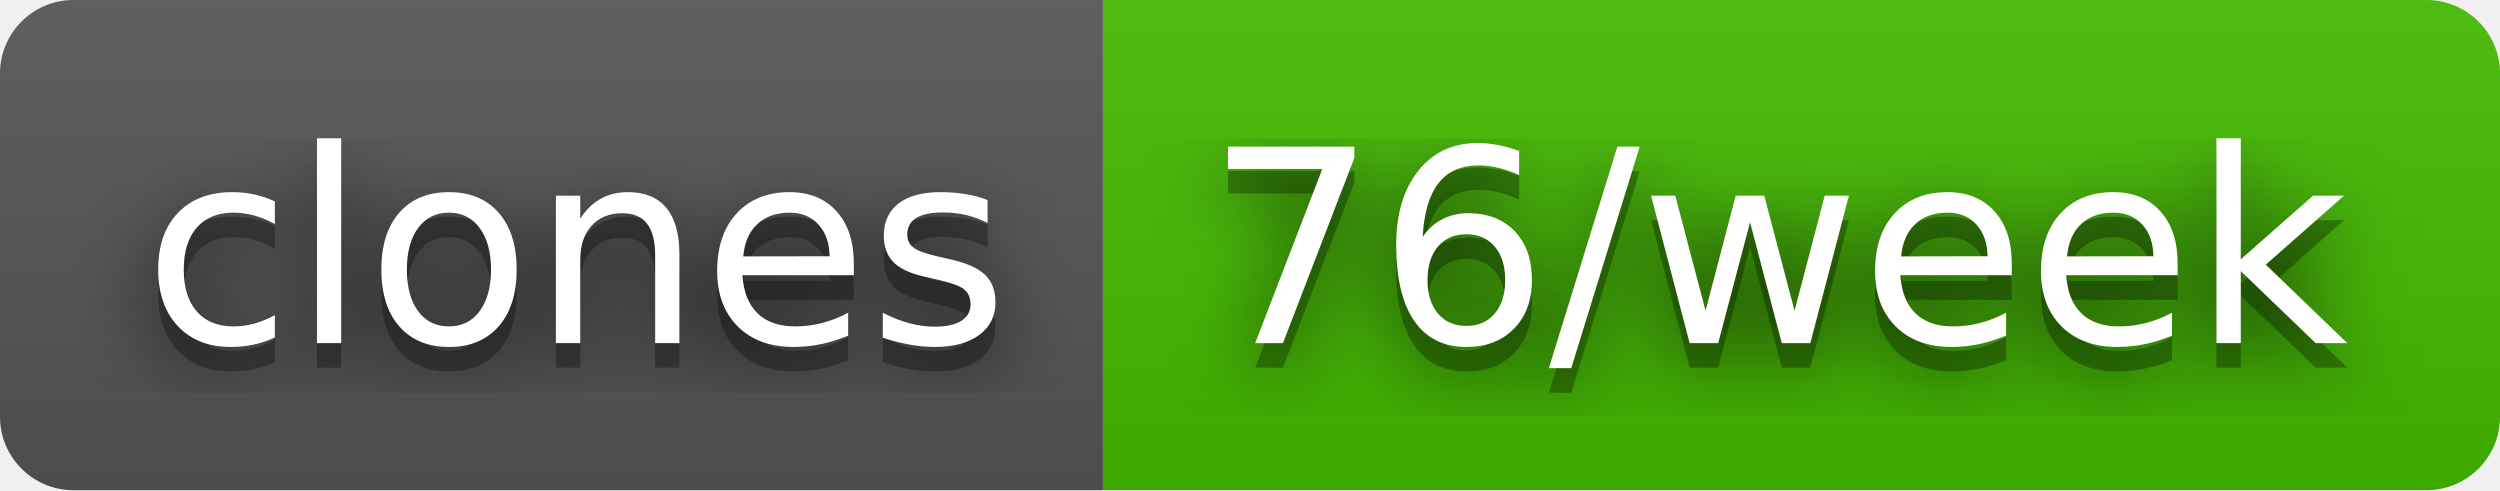
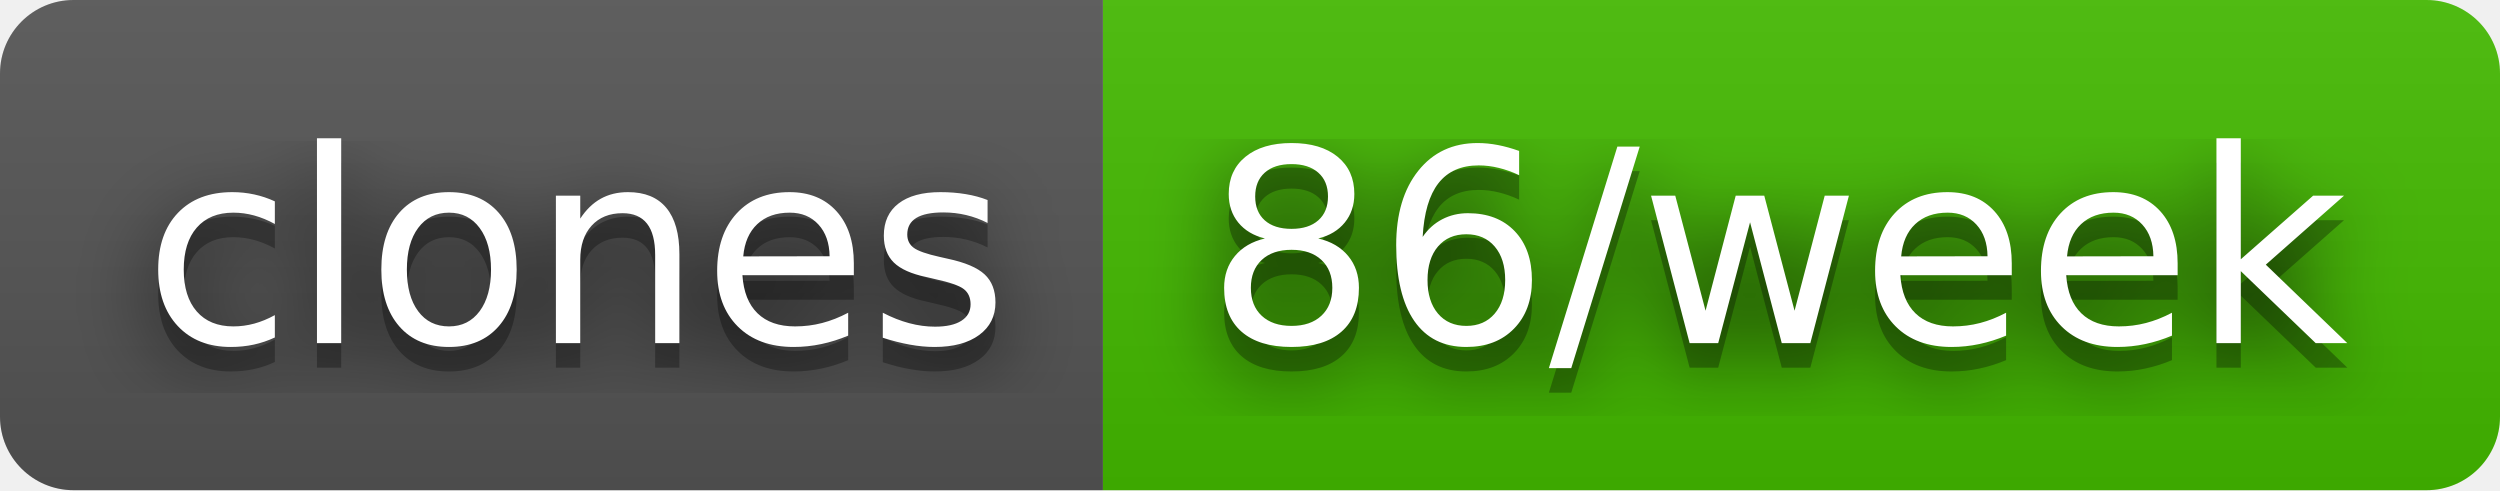
- <svg xmlns="http://www.w3.org/2000/svg" width="102" height="20" role="img" aria-label="clones: 76/week">
+ <svg xmlns="http://www.w3.org/2000/svg" width="102" height="20" role="img" aria-label="clones: 86/week">
  <filter id="blur">
    <feGaussianBlur stdDeviation="16" />
  </filter>
  <linearGradient id="s" x2="0" y2="100%">
    <stop offset="0" stop-color="#bbb" stop-opacity=".1" />
    <stop offset="1" stop-opacity=".1" />
  </linearGradient>
  <clipPath id="r">
    <rect width="102" height="20" rx="3" />
  </clipPath>
  <g clip-path="url(#r)">
    <rect width="45" height="20" fill="#555" />
    <rect x="45" width="57" height="20" fill="#4b0" />
    <rect width="102" height="20" fill="url(#s)" />
  </g>
  <g fill="#fff" text-anchor="middle" font-family="Verdana,Geneva,DejaVu Sans,sans-serif" text-rendering="geometricPrecision" font-size="110">
    <g transform="scale(.1)">
      <g aria-hidden="true" fill="#010101">
        <text x="235" y="150" fill-opacity=".8" filter="url(#blur)" textLength="350">clones</text>
        <text x="235" y="150" fill-opacity=".3" textLength="350">clones</text>
      </g>
      <text x="235" y="140" textLength="350">clones</text>
    </g>
    <g transform="scale(.1)">
      <g aria-hidden="true" fill="#010101">
-         <text x="725" y="150" fill-opacity=".8" filter="url(#blur)" textLength="470">76/week</text>
-         <text x="725" y="150" fill-opacity=".3" textLength="470">76/week</text>
+         <text x="725" y="150" fill-opacity=".8" filter="url(#blur)" textLength="470">86/week</text>
+         <text x="725" y="150" fill-opacity=".3" textLength="470">86/week</text>
      </g>
-       <text x="725" y="140" textLength="470">76/week</text>
+       <text x="725" y="140" textLength="470">86/week</text>
    </g>
  </g>
</svg>
